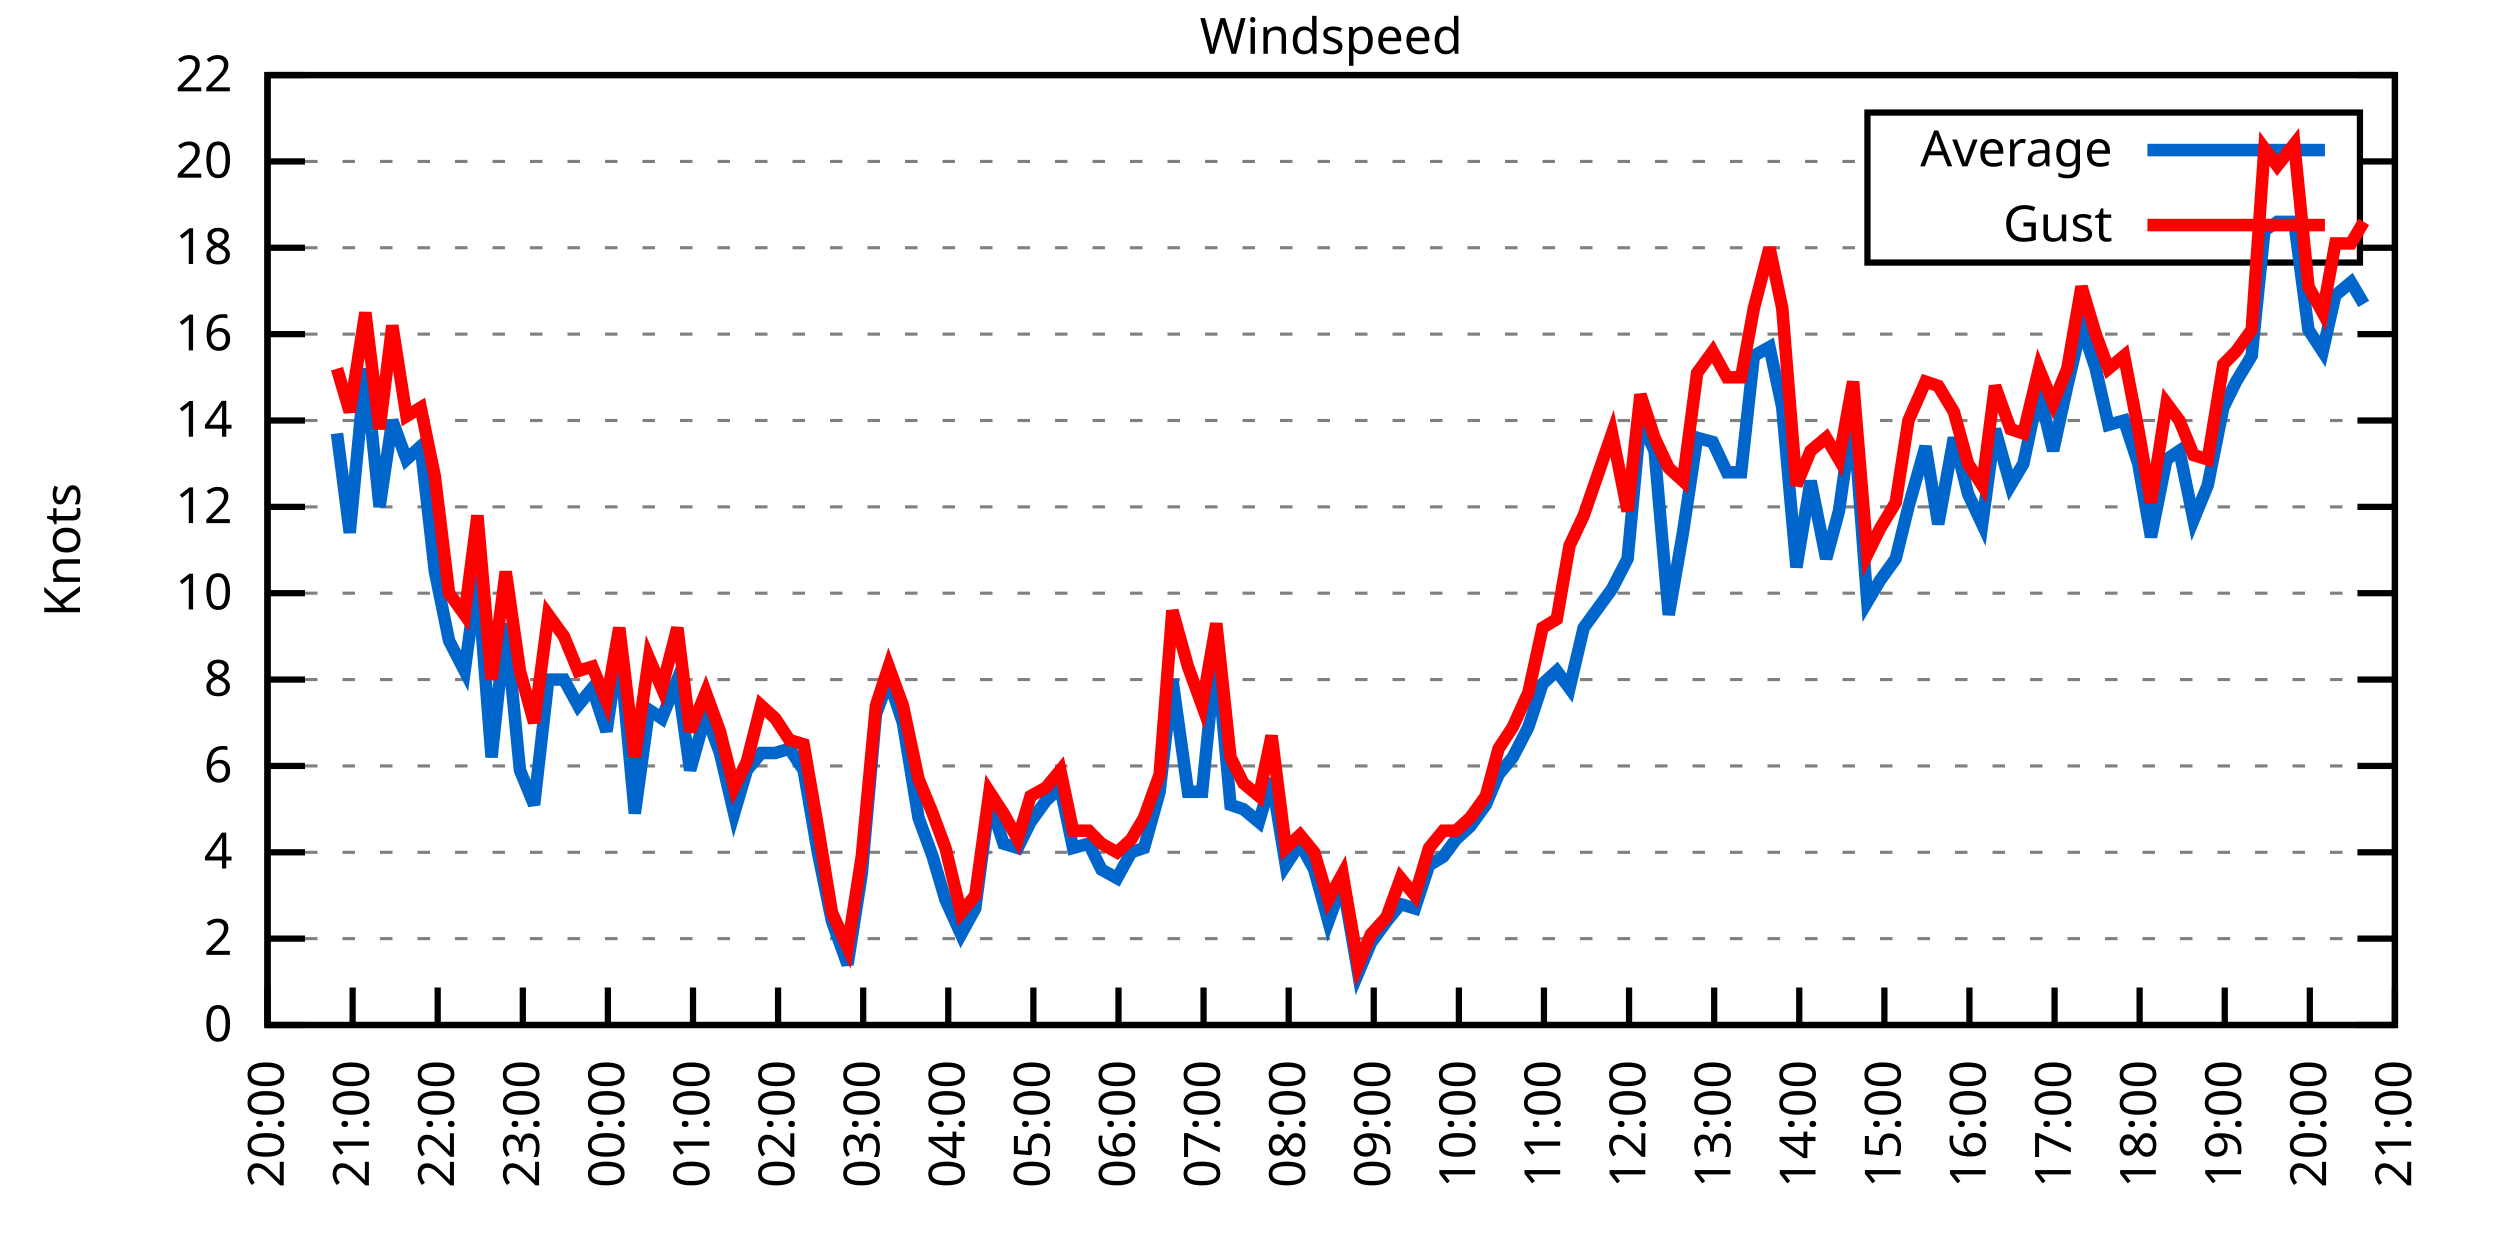
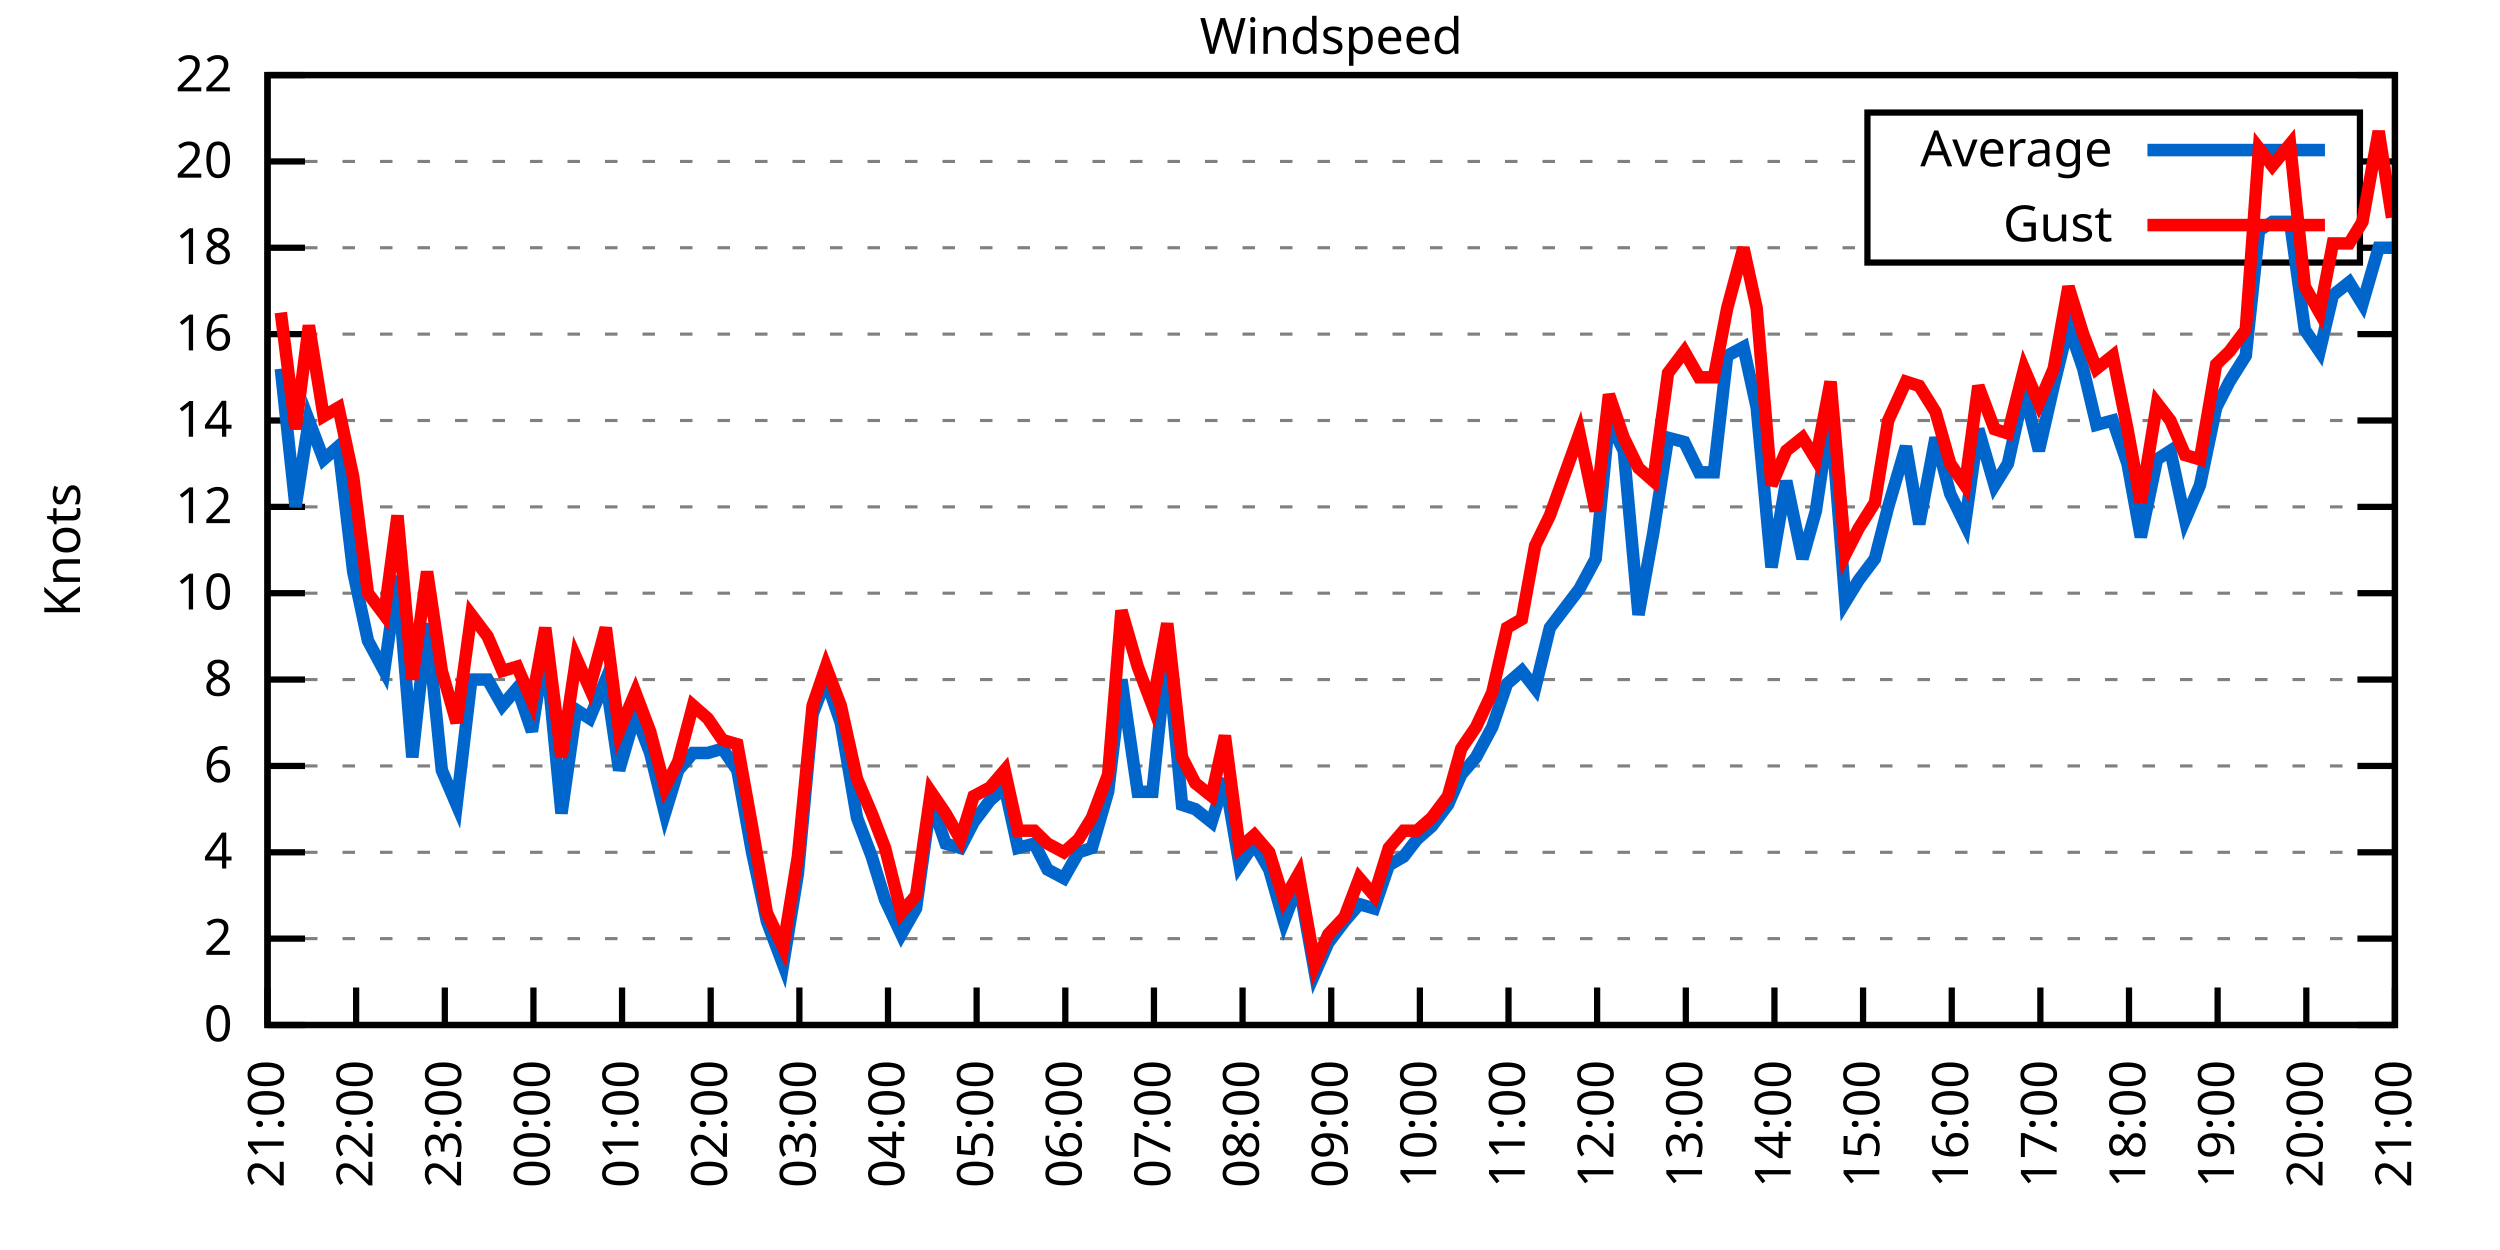
<svg xmlns="http://www.w3.org/2000/svg" xmlns:xlink="http://www.w3.org/1999/xlink" width="400" height="200" viewBox="0 0 400 200">
  <g id="gnuplot_canvas">
    <rect x="0" y="0" width="400" height="200" fill="none" />
    <defs>
      <circle id="gpDot" r="0.5" stroke-width="0.5" stroke="currentColor" />
      <path id="gpPt0" stroke-width="0.333" stroke="currentColor" d="M-1,0 h2 M0,-1 v2" />
      <path id="gpPt1" stroke-width="0.333" stroke="currentColor" d="M-1,-1 L1,1 M1,-1 L-1,1" />
      <path id="gpPt2" stroke-width="0.333" stroke="currentColor" d="M-1,0 L1,0 M0,-1 L0,1 M-1,-1 L1,1 M-1,1 L1,-1" />
      <rect id="gpPt3" stroke-width="0.333" stroke="currentColor" x="-1" y="-1" width="2" height="2" />
      <rect id="gpPt4" stroke-width="0.333" stroke="currentColor" fill="currentColor" x="-1" y="-1" width="2" height="2" />
      <circle id="gpPt5" stroke-width="0.333" stroke="currentColor" cx="0" cy="0" r="1" />
      <use xlink:href="#gpPt5" id="gpPt6" fill="currentColor" stroke="none" />
      <path id="gpPt7" stroke-width="0.333" stroke="currentColor" d="M0,-1.33 L-1.33,0.67 L1.33,0.67 z" />
      <use xlink:href="#gpPt7" id="gpPt8" fill="currentColor" stroke="none" />
      <use xlink:href="#gpPt7" id="gpPt9" stroke="currentColor" transform="rotate(180)" />
      <use xlink:href="#gpPt9" id="gpPt10" fill="currentColor" stroke="none" />
      <use xlink:href="#gpPt3" id="gpPt11" stroke="currentColor" transform="rotate(45)" />
      <use xlink:href="#gpPt11" id="gpPt12" fill="currentColor" stroke="none" />
      <path id="gpPt13" stroke-width="0.333" stroke="currentColor" d="M0,1.330 L1.265,0.411 L0.782,-1.067 L-0.782,-1.076 L-1.265,0.411 z" />
      <use xlink:href="#gpPt13" id="gpPt14" fill="currentColor" stroke="none" />
      <filter id="textbox" filterUnits="objectBoundingBox" x="0" y="0" height="1" width="1">
        <feFlood flood-color="white" flood-opacity="1" result="bgnd" />
        <feComposite in="SourceGraphic" in2="bgnd" operator="atop" />
      </filter>
      <filter id="greybox" filterUnits="objectBoundingBox" x="0" y="0" height="1" width="1">
        <feFlood flood-color="lightgrey" flood-opacity="1" result="grey" />
        <feComposite in="SourceGraphic" in2="grey" operator="atop" />
      </filter>
    </defs>
    <g fill="none" color="white" stroke="currentColor" stroke-width="1.00" stroke-linecap="butt" stroke-linejoin="miter">
</g>
    <g fill="none" color="black" stroke="currentColor" stroke-width="1.00" stroke-linecap="butt" stroke-linejoin="miter">
      <g stroke="none" shape-rendering="crispEdges">
        <polygon fill="rgb(255, 255, 255)" points="42.80,164.00 383.18,164.00 383.18,12.02 42.80,12.02 " />
      </g>
    </g>
    <g fill="none" color="black" stroke="currentColor" stroke-width="1.00" stroke-linecap="butt" stroke-linejoin="miter">
</g>
    <g fill="none" color="black" stroke="black" stroke-width="0.50" stroke-linecap="butt" stroke-linejoin="miter">
</g>
    <g fill="none" color="gray" stroke="currentColor" stroke-width="0.50" stroke-linecap="butt" stroke-linejoin="miter">
      <path stroke="gray" stroke-dasharray="2,4" class="gridline" d="M42.80,164.00 L383.19,164.00  " />
    </g>
    <g fill="none" color="gray" stroke="gray" stroke-width="1.00" stroke-linecap="butt" stroke-linejoin="miter">
</g>
    <g fill="none" color="black" stroke="currentColor" stroke-width="1.00" stroke-linecap="butt" stroke-linejoin="miter">
      <path stroke="black" d="M42.80,164.00 L48.80,164.00 M383.19,164.00 L377.19,164.00  " />
      <g transform="translate(37.20,166.60)" stroke="none" fill="black" font-family="Sans" font-size="8.00" text-anchor="end">
        <text>
          <tspan font-family="Sans"> 0</tspan>
        </text>
      </g>
    </g>
    <g fill="none" color="black" stroke="currentColor" stroke-width="1.00" stroke-linecap="butt" stroke-linejoin="miter">
</g>
    <g fill="none" color="black" stroke="black" stroke-width="0.50" stroke-linecap="butt" stroke-linejoin="miter">
</g>
    <g fill="none" color="gray" stroke="currentColor" stroke-width="0.50" stroke-linecap="butt" stroke-linejoin="miter">
      <path stroke="gray" stroke-dasharray="2,4" class="gridline" d="M42.80,150.18 L383.19,150.18  " />
    </g>
    <g fill="none" color="gray" stroke="gray" stroke-width="1.00" stroke-linecap="butt" stroke-linejoin="miter">
</g>
    <g fill="none" color="black" stroke="currentColor" stroke-width="1.00" stroke-linecap="butt" stroke-linejoin="miter">
      <path stroke="black" d="M42.80,150.18 L48.80,150.18 M383.19,150.18 L377.19,150.18  " />
      <g transform="translate(37.20,152.78)" stroke="none" fill="black" font-family="Sans" font-size="8.00" text-anchor="end">
        <text>
          <tspan font-family="Sans"> 2</tspan>
        </text>
      </g>
    </g>
    <g fill="none" color="black" stroke="currentColor" stroke-width="1.00" stroke-linecap="butt" stroke-linejoin="miter">
</g>
    <g fill="none" color="black" stroke="black" stroke-width="0.50" stroke-linecap="butt" stroke-linejoin="miter">
</g>
    <g fill="none" color="gray" stroke="currentColor" stroke-width="0.50" stroke-linecap="butt" stroke-linejoin="miter">
      <path stroke="gray" stroke-dasharray="2,4" class="gridline" d="M42.80,136.37 L383.19,136.37  " />
    </g>
    <g fill="none" color="gray" stroke="gray" stroke-width="1.00" stroke-linecap="butt" stroke-linejoin="miter">
</g>
    <g fill="none" color="black" stroke="currentColor" stroke-width="1.00" stroke-linecap="butt" stroke-linejoin="miter">
      <path stroke="black" d="M42.80,136.37 L48.80,136.37 M383.19,136.37 L377.19,136.37  " />
      <g transform="translate(37.20,138.97)" stroke="none" fill="black" font-family="Sans" font-size="8.00" text-anchor="end">
        <text>
          <tspan font-family="Sans"> 4</tspan>
        </text>
      </g>
    </g>
    <g fill="none" color="black" stroke="currentColor" stroke-width="1.00" stroke-linecap="butt" stroke-linejoin="miter">
</g>
    <g fill="none" color="black" stroke="black" stroke-width="0.50" stroke-linecap="butt" stroke-linejoin="miter">
</g>
    <g fill="none" color="gray" stroke="currentColor" stroke-width="0.50" stroke-linecap="butt" stroke-linejoin="miter">
      <path stroke="gray" stroke-dasharray="2,4" class="gridline" d="M42.80,122.55 L383.19,122.55  " />
    </g>
    <g fill="none" color="gray" stroke="gray" stroke-width="1.00" stroke-linecap="butt" stroke-linejoin="miter">
</g>
    <g fill="none" color="black" stroke="currentColor" stroke-width="1.00" stroke-linecap="butt" stroke-linejoin="miter">
      <path stroke="black" d="M42.80,122.55 L48.80,122.55 M383.19,122.55 L377.19,122.55  " />
      <g transform="translate(37.20,125.15)" stroke="none" fill="black" font-family="Sans" font-size="8.00" text-anchor="end">
        <text>
          <tspan font-family="Sans"> 6</tspan>
        </text>
      </g>
    </g>
    <g fill="none" color="black" stroke="currentColor" stroke-width="1.00" stroke-linecap="butt" stroke-linejoin="miter">
</g>
    <g fill="none" color="black" stroke="black" stroke-width="0.50" stroke-linecap="butt" stroke-linejoin="miter">
</g>
    <g fill="none" color="gray" stroke="currentColor" stroke-width="0.50" stroke-linecap="butt" stroke-linejoin="miter">
      <path stroke="gray" stroke-dasharray="2,4" class="gridline" d="M42.80,108.73 L383.19,108.73  " />
    </g>
    <g fill="none" color="gray" stroke="gray" stroke-width="1.00" stroke-linecap="butt" stroke-linejoin="miter">
</g>
    <g fill="none" color="black" stroke="currentColor" stroke-width="1.00" stroke-linecap="butt" stroke-linejoin="miter">
      <path stroke="black" d="M42.80,108.73 L48.80,108.73 M383.19,108.73 L377.19,108.73  " />
      <g transform="translate(37.20,111.33)" stroke="none" fill="black" font-family="Sans" font-size="8.00" text-anchor="end">
        <text>
          <tspan font-family="Sans"> 8</tspan>
        </text>
      </g>
    </g>
    <g fill="none" color="black" stroke="currentColor" stroke-width="1.00" stroke-linecap="butt" stroke-linejoin="miter">
</g>
    <g fill="none" color="black" stroke="black" stroke-width="0.50" stroke-linecap="butt" stroke-linejoin="miter">
</g>
    <g fill="none" color="gray" stroke="currentColor" stroke-width="0.50" stroke-linecap="butt" stroke-linejoin="miter">
      <path stroke="gray" stroke-dasharray="2,4" class="gridline" d="M42.80,94.91 L383.19,94.91  " />
    </g>
    <g fill="none" color="gray" stroke="gray" stroke-width="1.00" stroke-linecap="butt" stroke-linejoin="miter">
</g>
    <g fill="none" color="black" stroke="currentColor" stroke-width="1.00" stroke-linecap="butt" stroke-linejoin="miter">
      <path stroke="black" d="M42.80,94.91 L48.80,94.91 M383.19,94.91 L377.19,94.91  " />
      <g transform="translate(37.20,97.51)" stroke="none" fill="black" font-family="Sans" font-size="8.00" text-anchor="end">
        <text>
          <tspan font-family="Sans"> 10</tspan>
        </text>
      </g>
    </g>
    <g fill="none" color="black" stroke="currentColor" stroke-width="1.00" stroke-linecap="butt" stroke-linejoin="miter">
</g>
    <g fill="none" color="black" stroke="black" stroke-width="0.50" stroke-linecap="butt" stroke-linejoin="miter">
</g>
    <g fill="none" color="gray" stroke="currentColor" stroke-width="0.50" stroke-linecap="butt" stroke-linejoin="miter">
      <path stroke="gray" stroke-dasharray="2,4" class="gridline" d="M42.80,81.10 L383.19,81.10  " />
    </g>
    <g fill="none" color="gray" stroke="gray" stroke-width="1.00" stroke-linecap="butt" stroke-linejoin="miter">
</g>
    <g fill="none" color="black" stroke="currentColor" stroke-width="1.00" stroke-linecap="butt" stroke-linejoin="miter">
      <path stroke="black" d="M42.80,81.10 L48.80,81.10 M383.19,81.10 L377.19,81.10  " />
      <g transform="translate(37.20,83.70)" stroke="none" fill="black" font-family="Sans" font-size="8.00" text-anchor="end">
        <text>
          <tspan font-family="Sans"> 12</tspan>
        </text>
      </g>
    </g>
    <g fill="none" color="black" stroke="currentColor" stroke-width="1.00" stroke-linecap="butt" stroke-linejoin="miter">
</g>
    <g fill="none" color="black" stroke="black" stroke-width="0.50" stroke-linecap="butt" stroke-linejoin="miter">
</g>
    <g fill="none" color="gray" stroke="currentColor" stroke-width="0.50" stroke-linecap="butt" stroke-linejoin="miter">
      <path stroke="gray" stroke-dasharray="2,4" class="gridline" d="M42.80,67.28 L383.19,67.28  " />
    </g>
    <g fill="none" color="gray" stroke="gray" stroke-width="1.00" stroke-linecap="butt" stroke-linejoin="miter">
</g>
    <g fill="none" color="black" stroke="currentColor" stroke-width="1.00" stroke-linecap="butt" stroke-linejoin="miter">
      <path stroke="black" d="M42.80,67.28 L48.80,67.28 M383.19,67.28 L377.19,67.28  " />
      <g transform="translate(37.20,69.88)" stroke="none" fill="black" font-family="Sans" font-size="8.00" text-anchor="end">
        <text>
          <tspan font-family="Sans"> 14</tspan>
        </text>
      </g>
    </g>
    <g fill="none" color="black" stroke="currentColor" stroke-width="1.00" stroke-linecap="butt" stroke-linejoin="miter">
</g>
    <g fill="none" color="black" stroke="black" stroke-width="0.50" stroke-linecap="butt" stroke-linejoin="miter">
</g>
    <g fill="none" color="gray" stroke="currentColor" stroke-width="0.50" stroke-linecap="butt" stroke-linejoin="miter">
      <path stroke="gray" stroke-dasharray="2,4" class="gridline" d="M42.80,53.46 L383.19,53.46  " />
    </g>
    <g fill="none" color="gray" stroke="gray" stroke-width="1.00" stroke-linecap="butt" stroke-linejoin="miter">
</g>
    <g fill="none" color="black" stroke="currentColor" stroke-width="1.00" stroke-linecap="butt" stroke-linejoin="miter">
      <path stroke="black" d="M42.80,53.46 L48.80,53.46 M383.19,53.46 L377.19,53.46  " />
      <g transform="translate(37.20,56.06)" stroke="none" fill="black" font-family="Sans" font-size="8.00" text-anchor="end">
        <text>
          <tspan font-family="Sans"> 16</tspan>
        </text>
      </g>
    </g>
    <g fill="none" color="black" stroke="currentColor" stroke-width="1.00" stroke-linecap="butt" stroke-linejoin="miter">
</g>
    <g fill="none" color="black" stroke="black" stroke-width="0.50" stroke-linecap="butt" stroke-linejoin="miter">
</g>
    <g fill="none" color="gray" stroke="currentColor" stroke-width="0.50" stroke-linecap="butt" stroke-linejoin="miter">
      <path stroke="gray" stroke-dasharray="2,4" class="gridline" d="M42.80,39.64 L298.79,39.64 M377.59,39.64 L383.19,39.64  " />
    </g>
    <g fill="none" color="gray" stroke="gray" stroke-width="1.00" stroke-linecap="butt" stroke-linejoin="miter">
</g>
    <g fill="none" color="black" stroke="currentColor" stroke-width="1.00" stroke-linecap="butt" stroke-linejoin="miter">
      <path stroke="black" d="M42.80,39.64 L48.80,39.64 M383.19,39.64 L377.19,39.64  " />
      <g transform="translate(37.20,42.24)" stroke="none" fill="black" font-family="Sans" font-size="8.00" text-anchor="end">
        <text>
          <tspan font-family="Sans"> 18</tspan>
        </text>
      </g>
    </g>
    <g fill="none" color="black" stroke="currentColor" stroke-width="1.00" stroke-linecap="butt" stroke-linejoin="miter">
</g>
    <g fill="none" color="black" stroke="black" stroke-width="0.50" stroke-linecap="butt" stroke-linejoin="miter">
</g>
    <g fill="none" color="gray" stroke="currentColor" stroke-width="0.50" stroke-linecap="butt" stroke-linejoin="miter">
      <path stroke="gray" stroke-dasharray="2,4" class="gridline" d="M42.80,25.83 L298.79,25.83 M377.59,25.83 L383.19,25.83  " />
    </g>
    <g fill="none" color="gray" stroke="gray" stroke-width="1.00" stroke-linecap="butt" stroke-linejoin="miter">
</g>
    <g fill="none" color="black" stroke="currentColor" stroke-width="1.00" stroke-linecap="butt" stroke-linejoin="miter">
      <path stroke="black" d="M42.80,25.83 L48.80,25.83 M383.19,25.83 L377.19,25.83  " />
      <g transform="translate(37.20,28.43)" stroke="none" fill="black" font-family="Sans" font-size="8.00" text-anchor="end">
        <text>
          <tspan font-family="Sans"> 20</tspan>
        </text>
      </g>
    </g>
    <g fill="none" color="black" stroke="currentColor" stroke-width="1.00" stroke-linecap="butt" stroke-linejoin="miter">
</g>
    <g fill="none" color="black" stroke="black" stroke-width="0.50" stroke-linecap="butt" stroke-linejoin="miter">
</g>
    <g fill="none" color="gray" stroke="currentColor" stroke-width="0.50" stroke-linecap="butt" stroke-linejoin="miter">
      <path stroke="gray" stroke-dasharray="2,4" class="gridline" d="M42.80,12.01 L383.19,12.01  " />
    </g>
    <g fill="none" color="gray" stroke="gray" stroke-width="1.00" stroke-linecap="butt" stroke-linejoin="miter">
</g>
    <g fill="none" color="black" stroke="currentColor" stroke-width="1.00" stroke-linecap="butt" stroke-linejoin="miter">
      <path stroke="black" d="M42.80,12.01 L48.80,12.01 M383.19,12.01 L377.19,12.01  " />
      <g transform="translate(37.20,14.61)" stroke="none" fill="black" font-family="Sans" font-size="8.00" text-anchor="end">
        <text>
          <tspan font-family="Sans"> 22</tspan>
        </text>
      </g>
    </g>
    <g fill="none" color="black" stroke="currentColor" stroke-width="1.00" stroke-linecap="butt" stroke-linejoin="miter">
      <path stroke="black" d="M42.80,164.00 L42.80,158.00  " />
      <g transform="translate(45.40,169.60) rotate(270.00)" stroke="none" fill="black" font-family="Sans" font-size="8.00" text-anchor="end">
        <text>
-           <tspan font-family="Sans">20:00</tspan>
-         </text>
-       </g>
-     </g>
-     <g fill="none" color="black" stroke="currentColor" stroke-width="1.00" stroke-linecap="butt" stroke-linejoin="miter">
-       <path stroke="black" d="M56.42,164.00 L56.42,158.00  " />
-       <g transform="translate(59.02,169.60) rotate(270.00)" stroke="none" fill="black" font-family="Sans" font-size="8.00" text-anchor="end">
-         <text>
          <tspan font-family="Sans">21:00</tspan>
        </text>
      </g>
    </g>
    <g fill="none" color="black" stroke="currentColor" stroke-width="1.00" stroke-linecap="butt" stroke-linejoin="miter">
-       <path stroke="black" d="M70.03,164.00 L70.03,158.00  " />
-       <g transform="translate(72.63,169.60) rotate(270.00)" stroke="none" fill="black" font-family="Sans" font-size="8.00" text-anchor="end">
+       <path stroke="black" d="M56.98,164.00 L56.98,158.00  " />
+       <g transform="translate(59.58,169.60) rotate(270.00)" stroke="none" fill="black" font-family="Sans" font-size="8.00" text-anchor="end">
        <text>
          <tspan font-family="Sans">22:00</tspan>
        </text>
      </g>
    </g>
    <g fill="none" color="black" stroke="currentColor" stroke-width="1.00" stroke-linecap="butt" stroke-linejoin="miter">
-       <path stroke="black" d="M83.65,164.00 L83.65,158.00  " />
-       <g transform="translate(86.25,169.60) rotate(270.00)" stroke="none" fill="black" font-family="Sans" font-size="8.00" text-anchor="end">
+       <path stroke="black" d="M71.17,164.00 L71.17,158.00  " />
+       <g transform="translate(73.77,169.60) rotate(270.00)" stroke="none" fill="black" font-family="Sans" font-size="8.00" text-anchor="end">
        <text>
          <tspan font-family="Sans">23:00</tspan>
        </text>
      </g>
    </g>
    <g fill="none" color="black" stroke="currentColor" stroke-width="1.00" stroke-linecap="butt" stroke-linejoin="miter">
-       <path stroke="black" d="M97.26,164.00 L97.26,158.00  " />
-       <g transform="translate(99.86,169.60) rotate(270.00)" stroke="none" fill="black" font-family="Sans" font-size="8.00" text-anchor="end">
+       <path stroke="black" d="M85.35,164.00 L85.35,158.00  " />
+       <g transform="translate(87.95,169.60) rotate(270.00)" stroke="none" fill="black" font-family="Sans" font-size="8.00" text-anchor="end">
        <text>
          <tspan font-family="Sans">00:00</tspan>
        </text>
      </g>
    </g>
    <g fill="none" color="black" stroke="currentColor" stroke-width="1.00" stroke-linecap="butt" stroke-linejoin="miter">
-       <path stroke="black" d="M110.88,164.00 L110.88,158.00  " />
-       <g transform="translate(113.48,169.60) rotate(270.00)" stroke="none" fill="black" font-family="Sans" font-size="8.00" text-anchor="end">
+       <path stroke="black" d="M99.53,164.00 L99.53,158.00  " />
+       <g transform="translate(102.13,169.60) rotate(270.00)" stroke="none" fill="black" font-family="Sans" font-size="8.00" text-anchor="end">
        <text>
          <tspan font-family="Sans">01:00</tspan>
        </text>
      </g>
    </g>
    <g fill="none" color="black" stroke="currentColor" stroke-width="1.00" stroke-linecap="butt" stroke-linejoin="miter">
-       <path stroke="black" d="M124.49,164.00 L124.49,158.00  " />
-       <g transform="translate(127.09,169.60) rotate(270.00)" stroke="none" fill="black" font-family="Sans" font-size="8.00" text-anchor="end">
+       <path stroke="black" d="M113.71,164.00 L113.71,158.00  " />
+       <g transform="translate(116.31,169.60) rotate(270.00)" stroke="none" fill="black" font-family="Sans" font-size="8.00" text-anchor="end">
        <text>
          <tspan font-family="Sans">02:00</tspan>
        </text>
      </g>
    </g>
    <g fill="none" color="black" stroke="currentColor" stroke-width="1.00" stroke-linecap="butt" stroke-linejoin="miter">
-       <path stroke="black" d="M138.11,164.00 L138.11,158.00  " />
-       <g transform="translate(140.71,169.60) rotate(270.00)" stroke="none" fill="black" font-family="Sans" font-size="8.00" text-anchor="end">
+       <path stroke="black" d="M127.90,164.00 L127.90,158.00  " />
+       <g transform="translate(130.50,169.60) rotate(270.00)" stroke="none" fill="black" font-family="Sans" font-size="8.00" text-anchor="end">
        <text>
          <tspan font-family="Sans">03:00</tspan>
        </text>
      </g>
    </g>
    <g fill="none" color="black" stroke="currentColor" stroke-width="1.00" stroke-linecap="butt" stroke-linejoin="miter">
-       <path stroke="black" d="M151.72,164.00 L151.72,158.00  " />
-       <g transform="translate(154.32,169.60) rotate(270.00)" stroke="none" fill="black" font-family="Sans" font-size="8.00" text-anchor="end">
+       <path stroke="black" d="M142.08,164.00 L142.08,158.00  " />
+       <g transform="translate(144.68,169.60) rotate(270.00)" stroke="none" fill="black" font-family="Sans" font-size="8.00" text-anchor="end">
        <text>
          <tspan font-family="Sans">04:00</tspan>
        </text>
      </g>
    </g>
    <g fill="none" color="black" stroke="currentColor" stroke-width="1.00" stroke-linecap="butt" stroke-linejoin="miter">
-       <path stroke="black" d="M165.34,164.00 L165.34,158.00  " />
-       <g transform="translate(167.94,169.60) rotate(270.00)" stroke="none" fill="black" font-family="Sans" font-size="8.00" text-anchor="end">
+       <path stroke="black" d="M156.26,164.00 L156.26,158.00  " />
+       <g transform="translate(158.86,169.60) rotate(270.00)" stroke="none" fill="black" font-family="Sans" font-size="8.00" text-anchor="end">
        <text>
          <tspan font-family="Sans">05:00</tspan>
        </text>
      </g>
    </g>
    <g fill="none" color="black" stroke="currentColor" stroke-width="1.00" stroke-linecap="butt" stroke-linejoin="miter">
-       <path stroke="black" d="M178.96,164.00 L178.96,158.00  " />
-       <g transform="translate(181.56,169.60) rotate(270.00)" stroke="none" fill="black" font-family="Sans" font-size="8.00" text-anchor="end">
+       <path stroke="black" d="M170.45,164.00 L170.45,158.00  " />
+       <g transform="translate(173.05,169.60) rotate(270.00)" stroke="none" fill="black" font-family="Sans" font-size="8.00" text-anchor="end">
        <text>
          <tspan font-family="Sans">06:00</tspan>
        </text>
      </g>
    </g>
    <g fill="none" color="black" stroke="currentColor" stroke-width="1.00" stroke-linecap="butt" stroke-linejoin="miter">
-       <path stroke="black" d="M192.57,164.00 L192.57,158.00  " />
-       <g transform="translate(195.17,169.60) rotate(270.00)" stroke="none" fill="black" font-family="Sans" font-size="8.00" text-anchor="end">
+       <path stroke="black" d="M184.63,164.00 L184.63,158.00  " />
+       <g transform="translate(187.23,169.60) rotate(270.00)" stroke="none" fill="black" font-family="Sans" font-size="8.00" text-anchor="end">
        <text>
          <tspan font-family="Sans">07:00</tspan>
        </text>
      </g>
    </g>
    <g fill="none" color="black" stroke="currentColor" stroke-width="1.00" stroke-linecap="butt" stroke-linejoin="miter">
-       <path stroke="black" d="M206.19,164.00 L206.19,158.00  " />
-       <g transform="translate(208.79,169.60) rotate(270.00)" stroke="none" fill="black" font-family="Sans" font-size="8.00" text-anchor="end">
+       <path stroke="black" d="M198.81,164.00 L198.81,158.00  " />
+       <g transform="translate(201.41,169.60) rotate(270.00)" stroke="none" fill="black" font-family="Sans" font-size="8.00" text-anchor="end">
        <text>
          <tspan font-family="Sans">08:00</tspan>
        </text>
      </g>
    </g>
    <g fill="none" color="black" stroke="currentColor" stroke-width="1.00" stroke-linecap="butt" stroke-linejoin="miter">
-       <path stroke="black" d="M219.80,164.00 L219.80,158.00  " />
-       <g transform="translate(222.40,169.60) rotate(270.00)" stroke="none" fill="black" font-family="Sans" font-size="8.00" text-anchor="end">
+       <path stroke="black" d="M213.00,164.00 L213.00,158.00  " />
+       <g transform="translate(215.60,169.60) rotate(270.00)" stroke="none" fill="black" font-family="Sans" font-size="8.00" text-anchor="end">
        <text>
          <tspan font-family="Sans">09:00</tspan>
        </text>
      </g>
    </g>
    <g fill="none" color="black" stroke="currentColor" stroke-width="1.00" stroke-linecap="butt" stroke-linejoin="miter">
-       <path stroke="black" d="M233.42,164.00 L233.42,158.00  " />
-       <g transform="translate(236.02,169.60) rotate(270.00)" stroke="none" fill="black" font-family="Sans" font-size="8.00" text-anchor="end">
+       <path stroke="black" d="M227.18,164.00 L227.18,158.00  " />
+       <g transform="translate(229.78,169.60) rotate(270.00)" stroke="none" fill="black" font-family="Sans" font-size="8.00" text-anchor="end">
        <text>
          <tspan font-family="Sans">10:00</tspan>
        </text>
      </g>
    </g>
    <g fill="none" color="black" stroke="currentColor" stroke-width="1.00" stroke-linecap="butt" stroke-linejoin="miter">
-       <path stroke="black" d="M247.03,164.00 L247.03,158.00  " />
-       <g transform="translate(249.63,169.60) rotate(270.00)" stroke="none" fill="black" font-family="Sans" font-size="8.00" text-anchor="end">
+       <path stroke="black" d="M241.36,164.00 L241.36,158.00  " />
+       <g transform="translate(243.96,169.60) rotate(270.00)" stroke="none" fill="black" font-family="Sans" font-size="8.00" text-anchor="end">
        <text>
          <tspan font-family="Sans">11:00</tspan>
        </text>
      </g>
    </g>
    <g fill="none" color="black" stroke="currentColor" stroke-width="1.00" stroke-linecap="butt" stroke-linejoin="miter">
-       <path stroke="black" d="M260.65,164.00 L260.65,158.00  " />
-       <g transform="translate(263.25,169.60) rotate(270.00)" stroke="none" fill="black" font-family="Sans" font-size="8.00" text-anchor="end">
+       <path stroke="black" d="M255.54,164.00 L255.54,158.00  " />
+       <g transform="translate(258.14,169.60) rotate(270.00)" stroke="none" fill="black" font-family="Sans" font-size="8.00" text-anchor="end">
        <text>
          <tspan font-family="Sans">12:00</tspan>
        </text>
      </g>
    </g>
    <g fill="none" color="black" stroke="currentColor" stroke-width="1.00" stroke-linecap="butt" stroke-linejoin="miter">
-       <path stroke="black" d="M274.27,164.00 L274.27,158.00  " />
-       <g transform="translate(276.87,169.60) rotate(270.00)" stroke="none" fill="black" font-family="Sans" font-size="8.00" text-anchor="end">
+       <path stroke="black" d="M269.73,164.00 L269.73,158.00  " />
+       <g transform="translate(272.33,169.60) rotate(270.00)" stroke="none" fill="black" font-family="Sans" font-size="8.00" text-anchor="end">
        <text>
          <tspan font-family="Sans">13:00</tspan>
        </text>
      </g>
    </g>
    <g fill="none" color="black" stroke="currentColor" stroke-width="1.00" stroke-linecap="butt" stroke-linejoin="miter">
-       <path stroke="black" d="M287.88,164.00 L287.88,158.00  " />
-       <g transform="translate(290.48,169.60) rotate(270.00)" stroke="none" fill="black" font-family="Sans" font-size="8.00" text-anchor="end">
+       <path stroke="black" d="M283.91,164.00 L283.91,158.00  " />
+       <g transform="translate(286.51,169.60) rotate(270.00)" stroke="none" fill="black" font-family="Sans" font-size="8.00" text-anchor="end">
        <text>
          <tspan font-family="Sans">14:00</tspan>
        </text>
      </g>
    </g>
    <g fill="none" color="black" stroke="currentColor" stroke-width="1.00" stroke-linecap="butt" stroke-linejoin="miter">
-       <path stroke="black" d="M301.50,164.00 L301.50,158.00  " />
-       <g transform="translate(304.10,169.60) rotate(270.00)" stroke="none" fill="black" font-family="Sans" font-size="8.00" text-anchor="end">
+       <path stroke="black" d="M298.09,164.00 L298.09,158.00  " />
+       <g transform="translate(300.69,169.60) rotate(270.00)" stroke="none" fill="black" font-family="Sans" font-size="8.00" text-anchor="end">
        <text>
          <tspan font-family="Sans">15:00</tspan>
        </text>
      </g>
    </g>
    <g fill="none" color="black" stroke="currentColor" stroke-width="1.00" stroke-linecap="butt" stroke-linejoin="miter">
-       <path stroke="black" d="M315.11,164.00 L315.11,158.00  " />
-       <g transform="translate(317.71,169.60) rotate(270.00)" stroke="none" fill="black" font-family="Sans" font-size="8.00" text-anchor="end">
+       <path stroke="black" d="M312.28,164.00 L312.28,158.00  " />
+       <g transform="translate(314.88,169.60) rotate(270.00)" stroke="none" fill="black" font-family="Sans" font-size="8.00" text-anchor="end">
        <text>
          <tspan font-family="Sans">16:00</tspan>
        </text>
      </g>
    </g>
    <g fill="none" color="black" stroke="currentColor" stroke-width="1.00" stroke-linecap="butt" stroke-linejoin="miter">
-       <path stroke="black" d="M328.73,164.00 L328.73,158.00  " />
-       <g transform="translate(331.33,169.60) rotate(270.00)" stroke="none" fill="black" font-family="Sans" font-size="8.00" text-anchor="end">
+       <path stroke="black" d="M326.46,164.00 L326.46,158.00  " />
+       <g transform="translate(329.06,169.60) rotate(270.00)" stroke="none" fill="black" font-family="Sans" font-size="8.00" text-anchor="end">
        <text>
          <tspan font-family="Sans">17:00</tspan>
        </text>
      </g>
    </g>
    <g fill="none" color="black" stroke="currentColor" stroke-width="1.00" stroke-linecap="butt" stroke-linejoin="miter">
-       <path stroke="black" d="M342.34,164.00 L342.34,158.00  " />
-       <g transform="translate(344.94,169.60) rotate(270.00)" stroke="none" fill="black" font-family="Sans" font-size="8.00" text-anchor="end">
+       <path stroke="black" d="M340.64,164.00 L340.64,158.00  " />
+       <g transform="translate(343.24,169.60) rotate(270.00)" stroke="none" fill="black" font-family="Sans" font-size="8.00" text-anchor="end">
        <text>
          <tspan font-family="Sans">18:00</tspan>
        </text>
      </g>
    </g>
    <g fill="none" color="black" stroke="currentColor" stroke-width="1.00" stroke-linecap="butt" stroke-linejoin="miter">
-       <path stroke="black" d="M355.96,164.00 L355.96,158.00  " />
-       <g transform="translate(358.56,169.60) rotate(270.00)" stroke="none" fill="black" font-family="Sans" font-size="8.00" text-anchor="end">
+       <path stroke="black" d="M354.82,164.00 L354.82,158.00  " />
+       <g transform="translate(357.42,169.60) rotate(270.00)" stroke="none" fill="black" font-family="Sans" font-size="8.00" text-anchor="end">
        <text>
          <tspan font-family="Sans">19:00</tspan>
        </text>
      </g>
    </g>
    <g fill="none" color="black" stroke="currentColor" stroke-width="1.00" stroke-linecap="butt" stroke-linejoin="miter">
-       <path stroke="black" d="M369.57,164.00 L369.57,158.00  " />
-       <g transform="translate(372.17,169.60) rotate(270.00)" stroke="none" fill="black" font-family="Sans" font-size="8.00" text-anchor="end">
+       <path stroke="black" d="M369.01,164.00 L369.01,158.00  " />
+       <g transform="translate(371.61,169.60) rotate(270.00)" stroke="none" fill="black" font-family="Sans" font-size="8.00" text-anchor="end">
        <text>
          <tspan font-family="Sans">20:00</tspan>
        </text>
      </g>
    </g>
    <g fill="none" color="black" stroke="currentColor" stroke-width="1.00" stroke-linecap="butt" stroke-linejoin="miter">
      <path stroke="black" d="M383.19,164.00 L383.19,158.00  " />
      <g transform="translate(385.79,169.60) rotate(270.00)" stroke="none" fill="black" font-family="Sans" font-size="8.00" text-anchor="end">
        <text>
          <tspan font-family="Sans">21:00</tspan>
        </text>
      </g>
    </g>
    <g fill="none" color="black" stroke="currentColor" stroke-width="1.00" stroke-linecap="butt" stroke-linejoin="miter">
</g>
    <g fill="none" color="black" stroke="currentColor" stroke-width="1.00" stroke-linecap="butt" stroke-linejoin="miter">
      <path stroke="black" d="M42.80,12.01 L42.80,164.00 L383.19,164.00 L383.19,12.01 L42.80,12.01 Z  " />
    </g>
    <g fill="none" color="black" stroke="currentColor" stroke-width="1.00" stroke-linecap="butt" stroke-linejoin="miter">
</g>
    <g fill="none" color="black" stroke="currentColor" stroke-width="1.00" stroke-linecap="butt" stroke-linejoin="miter">
      <path stroke="black" d="M298.79,42.01 L298.79,18.01 L377.59,18.01 L377.59,42.01 L298.79,42.01 Z  " />
    </g>
    <g id="Windspeed_plot_1">
      <g fill="none" color="white" stroke="black" stroke-width="2.00" stroke-linecap="butt" stroke-linejoin="miter">
</g>
      <g fill="none" color="black" stroke="currentColor" stroke-width="2.00" stroke-linecap="butt" stroke-linejoin="miter">
        <g transform="translate(337.99,26.61)" stroke="none" fill="black" font-family="Sans" font-size="8.00" text-anchor="end">
          <text>
            <tspan font-family="Sans">Average</tspan>
          </text>
        </g>
      </g>
      <g fill="none" color="black" stroke="currentColor" stroke-width="2.00" stroke-linecap="butt" stroke-linejoin="miter">
-         <path stroke="rgb(  0, 102, 204)" d="M343.59,24.01 L371.99,24.01 M53.92,69.35 L55.96,85.24 L58.46,58.99 L60.73,81.10 L62.77,67.28 L65.04,73.50   L67.31,71.42 L69.58,91.46 L71.85,102.51 L74.34,107.35 L76.39,92.15 L78.65,121.17 L80.92,99.75 L83.19,123.24   L85.46,128.77 L87.73,108.73 L90.23,108.73 L92.50,112.88 L94.77,110.11 L97.04,117.02 L99.08,103.20 L101.57,130.15   L103.84,113.57 L105.89,114.95 L108.38,108.73 L110.42,123.24 L112.92,114.26 L115.19,120.48 L117.46,130.15 L119.50,123.24   L121.77,120.48 L124.04,120.48 L126.31,119.78 L128.58,123.24 L130.85,136.37 L133.12,147.42 L135.61,154.33 L137.88,139.82   L140.15,114.26 L142.19,108.73 L144.46,115.64 L146.96,130.84 L149.23,137.06 L151.27,143.96 L153.77,149.49 L156.04,145.35   L158.31,128.08 L160.57,134.98 L162.84,135.67 L164.89,131.53 L167.38,128.08 L169.65,126.00 L171.69,135.67 L174.19,134.98   L176.23,139.13 L178.73,140.51 L181.00,136.37 L183.04,135.67 L185.54,126.69 L187.58,108.73 L190.08,126.69 L192.34,126.69   L194.61,103.89 L196.88,128.77 L198.93,129.46 L201.42,131.53 L203.46,124.62 L205.73,138.44 L208.00,134.98 L210.27,139.13   L212.54,147.42 L214.81,141.20 L217.31,155.71 L219.35,150.87 L221.85,147.42 L224.11,144.66 L226.38,145.35 L228.65,138.44   L230.92,137.06 L232.96,134.29 L235.23,132.22 L237.73,128.77 L239.77,123.93 L242.04,121.17 L244.54,116.33 L246.81,109.42   L249.08,107.35 L251.12,110.11 L253.39,100.44 L257.93,94.22 L260.42,89.39 L262.47,67.28 L264.73,72.12 L267.00,98.37   L269.27,85.24 L271.54,70.04 L274.04,70.73 L276.31,75.57 L278.58,75.57 L280.62,56.92 L283.12,55.53 L285.16,65.21   L287.43,90.77 L289.70,76.95 L292.19,89.39 L294.23,81.79 L296.50,65.90 L298.77,96.30 L300.82,92.84 L303.31,89.39   L305.35,81.10 L308.08,71.42 L310.12,83.86 L312.62,70.04 L314.89,79.02 L317.15,83.86 L319.20,68.66 L321.69,77.64   L323.74,74.19 L326.23,62.44 L328.50,72.12 L330.77,61.75 L333.04,52.08 L335.31,58.99 L337.35,67.97 L339.85,67.28   L342.12,74.19 L344.16,85.93 L346.65,73.50 L348.70,72.12 L350.97,83.17 L353.24,77.64 L355.73,65.21 L357.77,61.06   L360.27,56.92 L362.31,36.88 L364.36,35.50 L367.08,35.50 L369.35,52.77 L371.62,56.23 L373.66,47.24 L376.16,45.17   L378.20,48.63  " />
+         <path stroke="rgb(  0, 102, 204)" d="M343.59,24.01 L371.99,24.01 M44.93,58.99 L47.29,81.10 L49.42,67.28 L51.78,73.50 L54.15,71.42 L56.51,91.46   L58.87,102.51 L61.47,107.35 L63.60,92.15 L65.97,121.17 L68.33,99.75 L70.69,123.24 L73.06,128.77 L75.42,108.73   L78.02,108.73 L80.38,112.88 L82.75,110.11 L85.11,117.02 L87.24,103.20 L89.84,130.15 L92.20,113.57 L94.33,114.95   L96.93,108.73 L99.06,123.24 L101.66,114.26 L104.02,120.48 L106.39,130.15 L108.51,123.24 L110.88,120.48 L113.24,120.48   L115.61,119.78 L117.97,123.24 L120.33,136.37 L122.70,147.42 L125.30,154.33 L127.66,139.82 L130.02,114.26 L132.15,108.73   L134.52,115.64 L137.12,130.84 L139.48,137.06 L141.61,143.96 L144.21,149.49 L146.57,145.35 L148.94,128.08 L151.30,134.98   L153.66,135.67 L155.79,131.53 L158.39,128.08 L160.75,126.00 L162.88,135.67 L165.48,134.98 L167.61,139.13 L170.21,140.51   L172.57,136.37 L174.70,135.67 L177.30,126.69 L179.43,108.73 L182.03,126.69 L184.39,126.69 L186.76,103.89 L189.12,128.77   L191.25,129.46 L193.85,131.53 L195.98,124.62 L198.34,138.44 L200.70,134.98 L203.07,139.13 L205.43,147.42 L207.79,141.20   L210.39,155.71 L212.52,150.87 L215.12,147.42 L217.49,144.66 L219.85,145.35 L222.21,138.44 L224.58,137.06 L226.71,134.29   L229.07,132.22 L231.67,128.77 L233.80,123.93 L236.16,121.17 L238.76,116.33 L241.12,109.42 L243.49,107.35 L245.62,110.11   L247.98,100.44 L252.71,94.22 L255.31,89.39 L257.43,67.28 L259.80,72.12 L262.16,98.37 L264.53,85.24 L266.89,70.04   L269.49,70.73 L271.85,75.57 L274.22,75.57 L276.35,56.92 L278.95,55.53 L281.07,65.21 L283.44,90.77 L285.80,76.95   L288.40,89.39 L290.53,81.79 L292.89,65.90 L295.26,96.30 L297.38,92.84 L299.98,89.39 L302.11,81.10 L304.95,71.42   L307.08,83.86 L309.68,70.04 L312.04,79.02 L314.40,83.86 L316.53,68.66 L319.13,77.64 L321.26,74.19 L323.86,62.44   L326.22,72.12 L328.59,61.75 L330.95,52.08 L333.31,58.99 L335.44,67.97 L338.04,67.28 L340.40,74.19 L342.53,85.93   L345.13,73.50 L347.26,72.12 L349.62,83.17 L351.99,77.64 L354.59,65.21 L356.72,61.06 L359.32,56.92 L361.44,36.88   L363.57,35.50 L366.41,35.50 L368.77,52.77 L371.13,56.23 L373.26,47.24 L375.86,45.17 L377.99,48.63 L380.59,39.64   L382.72,39.64  " />
      </g>
    </g>
    <g id="Windspeed_plot_2">
      <g fill="none" color="black" stroke="currentColor" stroke-width="2.00" stroke-linecap="butt" stroke-linejoin="miter">
        <g transform="translate(337.99,38.61)" stroke="none" fill="black" font-family="Sans" font-size="8.00" text-anchor="end">
          <text>
            <tspan font-family="Sans">Gust</tspan>
          </text>
        </g>
      </g>
      <g fill="none" color="black" stroke="currentColor" stroke-width="2.00" stroke-linecap="butt" stroke-linejoin="miter">
-         <path stroke="rgb(255,   0,   0)" d="M343.59,36.01 L371.99,36.01 M53.92,58.99 L55.96,65.90 L58.46,50.01 L60.73,68.66 L62.77,52.08 L65.04,66.59   L67.31,65.21 L69.58,76.26 L71.85,94.91 L74.34,98.37 L76.39,82.48 L78.65,108.73 L80.92,91.46 L83.19,107.35   L85.46,115.64 L87.73,98.37 L90.23,101.82 L92.50,107.35 L94.77,106.66 L97.04,112.19 L99.08,100.44 L101.57,121.17   L103.84,105.28 L105.89,110.11 L108.38,100.44 L110.42,117.02 L112.92,110.80 L115.19,117.02 L117.46,126.00 L119.50,121.86   L121.77,112.88 L124.04,114.95 L126.31,118.40 L128.58,119.09 L130.85,132.22 L133.12,146.04 L135.61,151.56 L137.88,137.06   L140.15,112.88 L142.19,106.66 L144.46,112.88 L146.96,124.62 L149.23,130.15 L151.27,135.67 L153.77,146.04 L156.04,143.27   L158.31,126.69 L160.57,130.15 L162.84,134.29 L164.89,127.38 L167.38,126.00 L169.65,123.24 L171.69,132.91 L174.19,132.91   L176.23,134.98 L178.73,136.37 L181.00,134.29 L183.04,130.84 L185.54,123.93 L187.58,97.68 L190.08,106.66 L192.34,112.88   L194.61,99.75 L196.88,121.17 L198.93,125.31 L201.42,127.38 L203.46,117.71 L205.73,135.67 L208.00,133.60 L210.27,136.37   L212.54,143.96 L214.81,139.82 L217.31,154.33 L219.35,149.49 L221.85,146.73 L224.11,140.51 L226.38,143.27 L228.65,135.67   L230.92,132.91 L232.96,132.91 L235.23,130.84 L237.73,127.38 L239.77,119.78 L242.04,116.33 L244.54,110.80 L246.81,100.44   L249.08,99.06 L251.12,87.31 L253.39,82.48 L257.93,69.35 L260.42,81.79 L262.47,63.13 L264.73,70.04 L267.00,74.88   L269.27,76.95 L271.54,59.68 L274.04,56.23 L276.31,60.37 L278.58,60.37 L280.62,49.32 L283.12,39.64 L285.16,49.32   L287.43,77.64 L289.70,72.12 L292.19,70.04 L294.23,73.50 L296.50,61.06 L298.77,88.70 L300.82,84.55 L303.31,80.41   L305.35,67.28 L308.08,61.06 L310.12,61.75 L312.62,65.90 L314.89,74.19 L317.15,77.64 L319.20,61.75 L321.69,68.66   L323.74,69.35 L326.23,58.99 L328.50,64.52 L330.77,58.99 L333.04,45.86 L335.31,53.46 L337.35,58.99 L339.85,56.92   L342.12,68.66 L344.16,80.41 L346.65,64.52 L348.70,67.28 L350.97,72.81 L353.24,73.50 L355.73,58.30 L357.77,56.23   L360.27,52.77 L362.31,23.75 L364.36,26.52 L367.08,23.06 L369.35,45.86 L371.62,50.01 L373.66,38.95 L376.16,38.95   L378.20,35.50  " />
+         <path stroke="rgb(255,   0,   0)" d="M343.59,36.01 L371.99,36.01 M44.93,50.01 L47.29,68.66 L49.42,52.08 L51.78,66.59 L54.15,65.21 L56.51,76.26   L58.87,94.91 L61.47,98.37 L63.60,82.48 L65.97,108.73 L68.33,91.46 L70.69,107.35 L73.06,115.64 L75.42,98.37   L78.02,101.82 L80.38,107.35 L82.75,106.66 L85.11,112.19 L87.24,100.44 L89.84,121.17 L92.20,105.28 L94.33,110.11   L96.93,100.44 L99.06,117.02 L101.66,110.80 L104.02,117.02 L106.39,126.00 L108.51,121.86 L110.88,112.88 L113.24,114.95   L115.61,118.40 L117.97,119.09 L120.33,132.22 L122.70,146.04 L125.30,151.56 L127.66,137.06 L130.02,112.88 L132.15,106.66   L134.52,112.88 L137.12,124.62 L139.48,130.15 L141.61,135.67 L144.21,146.04 L146.57,143.27 L148.94,126.69 L151.30,130.15   L153.66,134.29 L155.79,127.38 L158.39,126.00 L160.75,123.24 L162.88,132.91 L165.48,132.91 L167.61,134.98 L170.21,136.37   L172.57,134.29 L174.70,130.84 L177.30,123.93 L179.43,97.68 L182.03,106.66 L184.39,112.88 L186.76,99.75 L189.12,121.17   L191.25,125.31 L193.85,127.38 L195.98,117.71 L198.34,135.67 L200.70,133.60 L203.07,136.37 L205.43,143.96 L207.79,139.82   L210.39,154.33 L212.52,149.49 L215.12,146.73 L217.49,140.51 L219.85,143.27 L222.21,135.67 L224.58,132.91 L226.71,132.91   L229.07,130.84 L231.67,127.38 L233.80,119.78 L236.16,116.33 L238.76,110.80 L241.12,100.44 L243.49,99.06 L245.62,87.31   L247.98,82.48 L252.71,69.35 L255.31,81.79 L257.43,63.13 L259.80,70.04 L262.16,74.88 L264.53,76.95 L266.89,59.68   L269.49,56.23 L271.85,60.37 L274.22,60.37 L276.35,49.32 L278.95,39.64 L281.07,49.32 L283.44,77.64 L285.80,72.12   L288.40,70.04 L290.53,73.50 L292.89,61.06 L295.26,88.70 L297.38,84.55 L299.98,80.41 L302.11,67.28 L304.95,61.06   L307.08,61.75 L309.68,65.90 L312.04,74.19 L314.40,77.64 L316.53,61.75 L319.13,68.66 L321.26,69.35 L323.86,58.99   L326.22,64.52 L328.59,58.99 L330.95,45.86 L333.31,53.46 L335.44,58.99 L338.04,56.92 L340.40,68.66 L342.53,80.41   L345.13,64.52 L347.26,67.28 L349.62,72.81 L351.99,73.50 L354.59,58.30 L356.72,56.23 L359.32,52.77 L361.44,23.75   L363.57,26.52 L366.41,23.06 L368.77,45.86 L371.13,50.01 L373.26,38.95 L375.86,38.95 L377.99,35.50 L380.59,20.99   L382.72,34.81  " />
      </g>
    </g>
    <g fill="none" color="black" stroke="currentColor" stroke-width="2.00" stroke-linecap="butt" stroke-linejoin="miter">
</g>
    <g fill="none" color="black" stroke="black" stroke-width="1.00" stroke-linecap="butt" stroke-linejoin="miter">
</g>
    <g fill="none" color="black" stroke="currentColor" stroke-width="1.00" stroke-linecap="butt" stroke-linejoin="miter">
      <path stroke="black" d="M42.80,12.01 L42.80,164.00 L383.19,164.00 L383.19,12.01 L42.80,12.01 Z  " />
      <g transform="translate(12.80,88.01) rotate(270.00)" stroke="none" fill="black" font-family="Sans" font-size="8.00" text-anchor="middle">
        <text>
          <tspan font-family="Sans">Knots</tspan>
        </text>
      </g>
    </g>
    <g fill="none" color="black" stroke="currentColor" stroke-width="1.00" stroke-linecap="butt" stroke-linejoin="miter">
</g>
    <g fill="none" color="black" stroke="currentColor" stroke-width="1.00" stroke-linecap="butt" stroke-linejoin="miter">
      <g transform="translate(212.99,8.61)" stroke="none" fill="black" font-family="Sans" font-size="8.00" text-anchor="middle">
        <text>
          <tspan font-family="Sans">Windspeed</tspan>
        </text>
      </g>
    </g>
    <g fill="none" color="black" stroke="currentColor" stroke-width="1.00" stroke-linecap="butt" stroke-linejoin="miter">
</g>
  </g>
</svg>
